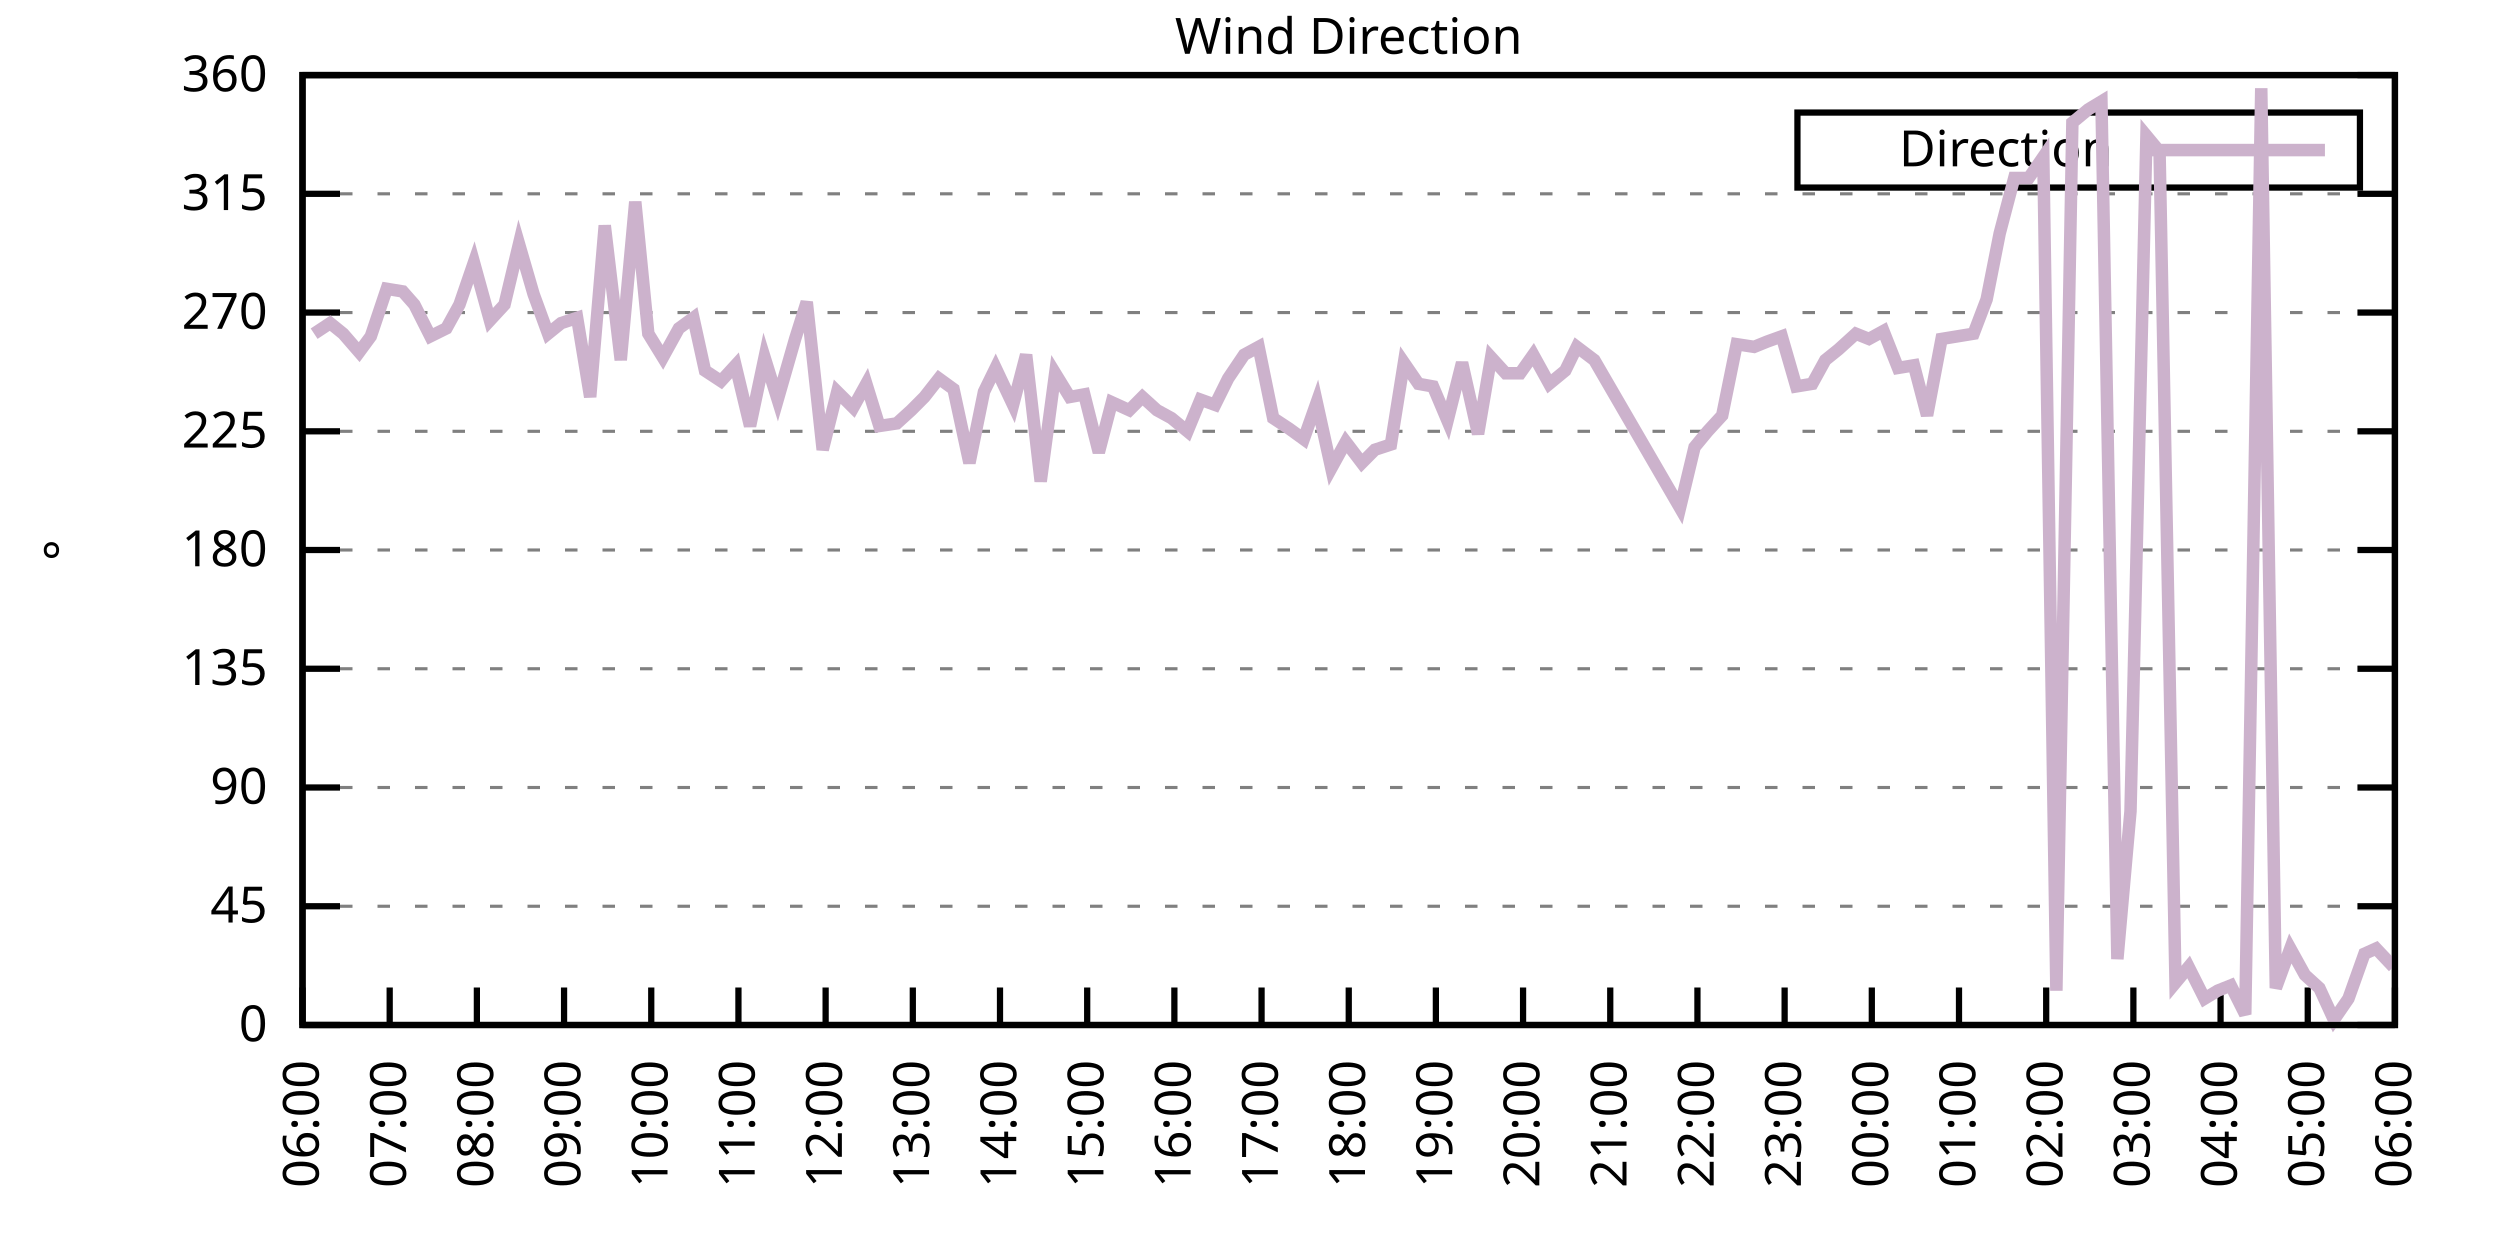
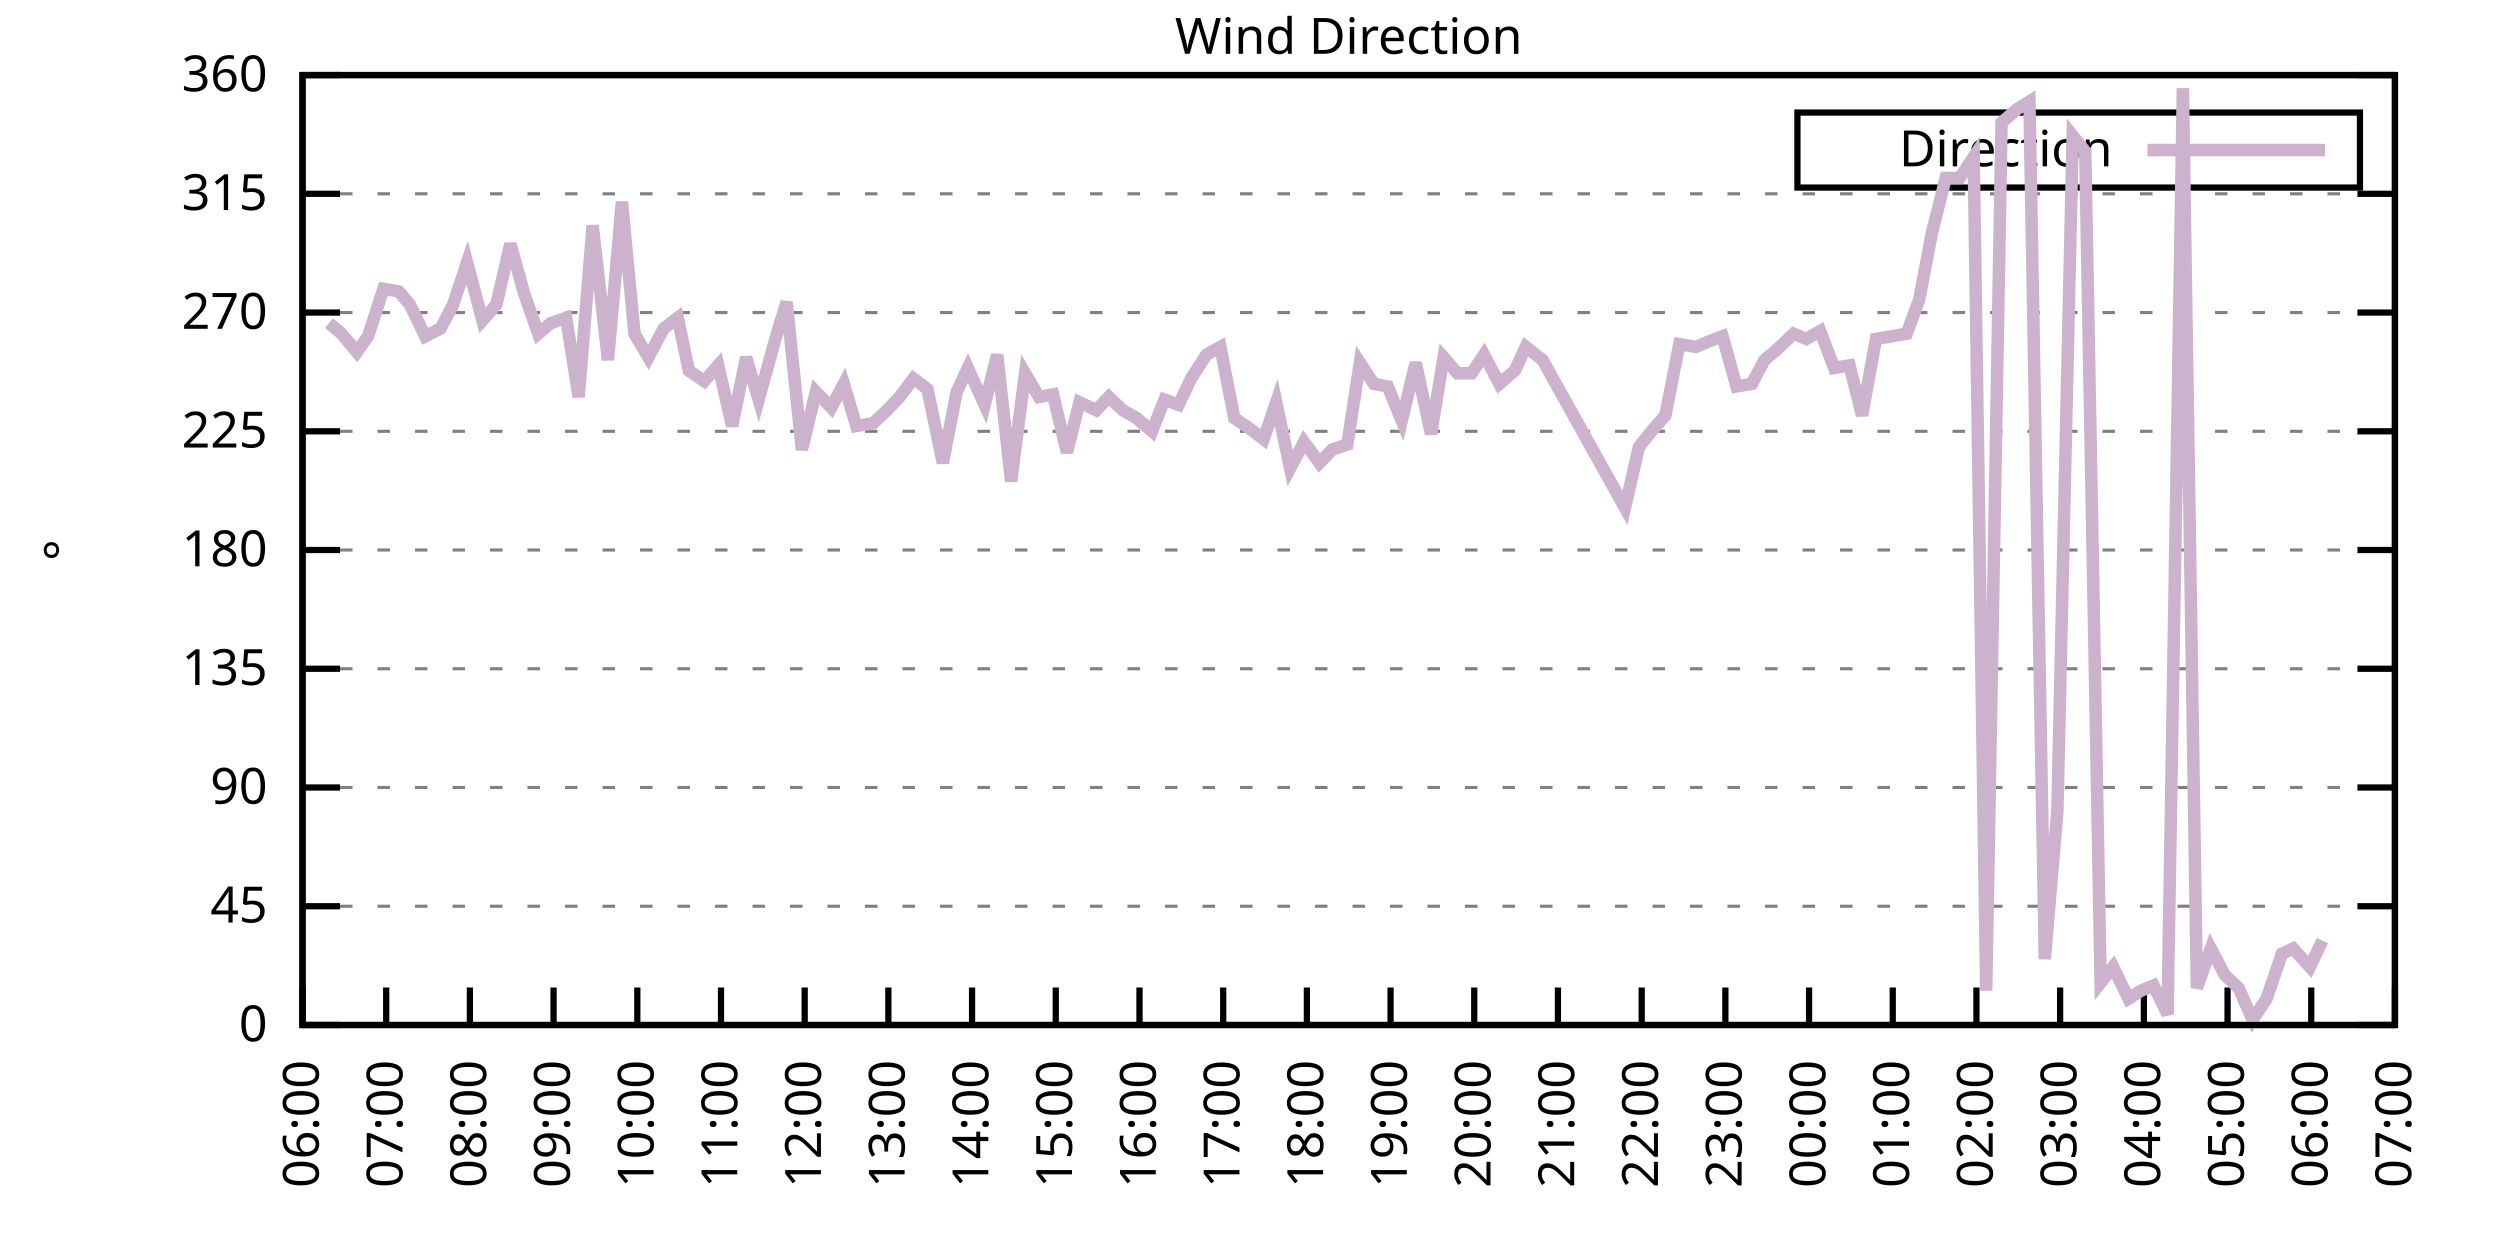
<svg xmlns="http://www.w3.org/2000/svg" xmlns:xlink="http://www.w3.org/1999/xlink" width="400" height="200" viewBox="0 0 400 200">
  <g id="gnuplot_canvas">
    <rect x="0" y="0" width="400" height="200" fill="none" />
    <defs>
      <circle id="gpDot" r="0.5" stroke-width="0.5" stroke="currentColor" />
      <path id="gpPt0" stroke-width="0.333" stroke="currentColor" d="M-1,0 h2 M0,-1 v2" />
      <path id="gpPt1" stroke-width="0.333" stroke="currentColor" d="M-1,-1 L1,1 M1,-1 L-1,1" />
      <path id="gpPt2" stroke-width="0.333" stroke="currentColor" d="M-1,0 L1,0 M0,-1 L0,1 M-1,-1 L1,1 M-1,1 L1,-1" />
      <rect id="gpPt3" stroke-width="0.333" stroke="currentColor" x="-1" y="-1" width="2" height="2" />
      <rect id="gpPt4" stroke-width="0.333" stroke="currentColor" fill="currentColor" x="-1" y="-1" width="2" height="2" />
      <circle id="gpPt5" stroke-width="0.333" stroke="currentColor" cx="0" cy="0" r="1" />
      <use xlink:href="#gpPt5" id="gpPt6" fill="currentColor" stroke="none" />
      <path id="gpPt7" stroke-width="0.333" stroke="currentColor" d="M0,-1.33 L-1.33,0.67 L1.33,0.67 z" />
      <use xlink:href="#gpPt7" id="gpPt8" fill="currentColor" stroke="none" />
      <use xlink:href="#gpPt7" id="gpPt9" stroke="currentColor" transform="rotate(180)" />
      <use xlink:href="#gpPt9" id="gpPt10" fill="currentColor" stroke="none" />
      <use xlink:href="#gpPt3" id="gpPt11" stroke="currentColor" transform="rotate(45)" />
      <use xlink:href="#gpPt11" id="gpPt12" fill="currentColor" stroke="none" />
      <path id="gpPt13" stroke-width="0.333" stroke="currentColor" d="M0,1.330 L1.265,0.411 L0.782,-1.067 L-0.782,-1.076 L-1.265,0.411 z" />
      <use xlink:href="#gpPt13" id="gpPt14" fill="currentColor" stroke="none" />
      <filter id="textbox" filterUnits="objectBoundingBox" x="0" y="0" height="1" width="1">
        <feFlood flood-color="white" flood-opacity="1" result="bgnd" />
        <feComposite in="SourceGraphic" in2="bgnd" operator="atop" />
      </filter>
      <filter id="greybox" filterUnits="objectBoundingBox" x="0" y="0" height="1" width="1">
        <feFlood flood-color="lightgrey" flood-opacity="1" result="grey" />
        <feComposite in="SourceGraphic" in2="grey" operator="atop" />
      </filter>
    </defs>
    <g fill="none" color="white" stroke="currentColor" stroke-width="1.00" stroke-linecap="butt" stroke-linejoin="miter">
</g>
    <g fill="none" color="black" stroke="currentColor" stroke-width="1.00" stroke-linecap="butt" stroke-linejoin="miter">
      <g stroke="none" shape-rendering="crispEdges">
        <polygon fill="rgb(255, 255, 255)" points="48.40,164.00 383.18,164.00 383.18,12.02 48.40,12.02 " />
      </g>
    </g>
    <g fill="none" color="black" stroke="currentColor" stroke-width="1.00" stroke-linecap="butt" stroke-linejoin="miter">
</g>
    <g fill="none" color="black" stroke="black" stroke-width="0.50" stroke-linecap="butt" stroke-linejoin="miter">
</g>
    <g fill="none" color="gray" stroke="currentColor" stroke-width="0.50" stroke-linecap="butt" stroke-linejoin="miter">
      <path stroke="gray" stroke-dasharray="2,4" class="gridline" d="M48.40,164.00 L383.19,164.00  " />
    </g>
    <g fill="none" color="gray" stroke="gray" stroke-width="1.00" stroke-linecap="butt" stroke-linejoin="miter">
</g>
    <g fill="none" color="black" stroke="currentColor" stroke-width="1.00" stroke-linecap="butt" stroke-linejoin="miter">
      <path stroke="black" d="M48.40,164.00 L54.40,164.00 M383.19,164.00 L377.19,164.00  " />
      <g transform="translate(42.80,166.60)" stroke="none" fill="black" font-family="Sans" font-size="8.00" text-anchor="end">
        <text>
          <tspan font-family="Sans"> 0</tspan>
        </text>
      </g>
    </g>
    <g fill="none" color="black" stroke="currentColor" stroke-width="1.00" stroke-linecap="butt" stroke-linejoin="miter">
</g>
    <g fill="none" color="black" stroke="black" stroke-width="0.50" stroke-linecap="butt" stroke-linejoin="miter">
</g>
    <g fill="none" color="gray" stroke="currentColor" stroke-width="0.50" stroke-linecap="butt" stroke-linejoin="miter">
      <path stroke="gray" stroke-dasharray="2,4" class="gridline" d="M48.40,145.00 L383.19,145.00  " />
    </g>
    <g fill="none" color="gray" stroke="gray" stroke-width="1.00" stroke-linecap="butt" stroke-linejoin="miter">
</g>
    <g fill="none" color="black" stroke="currentColor" stroke-width="1.00" stroke-linecap="butt" stroke-linejoin="miter">
      <path stroke="black" d="M48.40,145.00 L54.40,145.00 M383.19,145.00 L377.19,145.00  " />
      <g transform="translate(42.80,147.60)" stroke="none" fill="black" font-family="Sans" font-size="8.00" text-anchor="end">
        <text>
          <tspan font-family="Sans"> 45</tspan>
        </text>
      </g>
    </g>
    <g fill="none" color="black" stroke="currentColor" stroke-width="1.00" stroke-linecap="butt" stroke-linejoin="miter">
</g>
    <g fill="none" color="black" stroke="black" stroke-width="0.50" stroke-linecap="butt" stroke-linejoin="miter">
</g>
    <g fill="none" color="gray" stroke="currentColor" stroke-width="0.50" stroke-linecap="butt" stroke-linejoin="miter">
      <path stroke="gray" stroke-dasharray="2,4" class="gridline" d="M48.40,126.00 L383.19,126.00  " />
    </g>
    <g fill="none" color="gray" stroke="gray" stroke-width="1.00" stroke-linecap="butt" stroke-linejoin="miter">
</g>
    <g fill="none" color="black" stroke="currentColor" stroke-width="1.00" stroke-linecap="butt" stroke-linejoin="miter">
      <path stroke="black" d="M48.40,126.00 L54.40,126.00 M383.19,126.00 L377.19,126.00  " />
      <g transform="translate(42.80,128.60)" stroke="none" fill="black" font-family="Sans" font-size="8.00" text-anchor="end">
        <text>
          <tspan font-family="Sans"> 90</tspan>
        </text>
      </g>
    </g>
    <g fill="none" color="black" stroke="currentColor" stroke-width="1.00" stroke-linecap="butt" stroke-linejoin="miter">
</g>
    <g fill="none" color="black" stroke="black" stroke-width="0.50" stroke-linecap="butt" stroke-linejoin="miter">
</g>
    <g fill="none" color="gray" stroke="currentColor" stroke-width="0.50" stroke-linecap="butt" stroke-linejoin="miter">
      <path stroke="gray" stroke-dasharray="2,4" class="gridline" d="M48.40,107.00 L383.19,107.00  " />
    </g>
    <g fill="none" color="gray" stroke="gray" stroke-width="1.00" stroke-linecap="butt" stroke-linejoin="miter">
</g>
    <g fill="none" color="black" stroke="currentColor" stroke-width="1.00" stroke-linecap="butt" stroke-linejoin="miter">
      <path stroke="black" d="M48.40,107.00 L54.40,107.00 M383.19,107.00 L377.19,107.00  " />
      <g transform="translate(42.80,109.60)" stroke="none" fill="black" font-family="Sans" font-size="8.00" text-anchor="end">
        <text>
          <tspan font-family="Sans"> 135</tspan>
        </text>
      </g>
    </g>
    <g fill="none" color="black" stroke="currentColor" stroke-width="1.00" stroke-linecap="butt" stroke-linejoin="miter">
</g>
    <g fill="none" color="black" stroke="black" stroke-width="0.50" stroke-linecap="butt" stroke-linejoin="miter">
</g>
    <g fill="none" color="gray" stroke="currentColor" stroke-width="0.50" stroke-linecap="butt" stroke-linejoin="miter">
      <path stroke="gray" stroke-dasharray="2,4" class="gridline" d="M48.40,88.00 L383.19,88.00  " />
    </g>
    <g fill="none" color="gray" stroke="gray" stroke-width="1.00" stroke-linecap="butt" stroke-linejoin="miter">
</g>
    <g fill="none" color="black" stroke="currentColor" stroke-width="1.00" stroke-linecap="butt" stroke-linejoin="miter">
      <path stroke="black" d="M48.40,88.00 L54.40,88.00 M383.19,88.00 L377.19,88.00  " />
      <g transform="translate(42.80,90.60)" stroke="none" fill="black" font-family="Sans" font-size="8.00" text-anchor="end">
        <text>
          <tspan font-family="Sans"> 180</tspan>
        </text>
      </g>
    </g>
    <g fill="none" color="black" stroke="currentColor" stroke-width="1.00" stroke-linecap="butt" stroke-linejoin="miter">
</g>
    <g fill="none" color="black" stroke="black" stroke-width="0.50" stroke-linecap="butt" stroke-linejoin="miter">
</g>
    <g fill="none" color="gray" stroke="currentColor" stroke-width="0.50" stroke-linecap="butt" stroke-linejoin="miter">
      <path stroke="gray" stroke-dasharray="2,4" class="gridline" d="M48.40,69.01 L383.19,69.01  " />
    </g>
    <g fill="none" color="gray" stroke="gray" stroke-width="1.00" stroke-linecap="butt" stroke-linejoin="miter">
</g>
    <g fill="none" color="black" stroke="currentColor" stroke-width="1.00" stroke-linecap="butt" stroke-linejoin="miter">
      <path stroke="black" d="M48.40,69.01 L54.40,69.01 M383.19,69.01 L377.19,69.01  " />
      <g transform="translate(42.80,71.61)" stroke="none" fill="black" font-family="Sans" font-size="8.00" text-anchor="end">
        <text>
          <tspan font-family="Sans"> 225</tspan>
        </text>
      </g>
    </g>
    <g fill="none" color="black" stroke="currentColor" stroke-width="1.00" stroke-linecap="butt" stroke-linejoin="miter">
</g>
    <g fill="none" color="black" stroke="black" stroke-width="0.50" stroke-linecap="butt" stroke-linejoin="miter">
</g>
    <g fill="none" color="gray" stroke="currentColor" stroke-width="0.50" stroke-linecap="butt" stroke-linejoin="miter">
      <path stroke="gray" stroke-dasharray="2,4" class="gridline" d="M48.40,50.01 L383.19,50.01  " />
    </g>
    <g fill="none" color="gray" stroke="gray" stroke-width="1.00" stroke-linecap="butt" stroke-linejoin="miter">
</g>
    <g fill="none" color="black" stroke="currentColor" stroke-width="1.00" stroke-linecap="butt" stroke-linejoin="miter">
      <path stroke="black" d="M48.40,50.01 L54.40,50.01 M383.19,50.01 L377.19,50.01  " />
      <g transform="translate(42.80,52.61)" stroke="none" fill="black" font-family="Sans" font-size="8.00" text-anchor="end">
        <text>
          <tspan font-family="Sans"> 270</tspan>
        </text>
      </g>
    </g>
    <g fill="none" color="black" stroke="currentColor" stroke-width="1.00" stroke-linecap="butt" stroke-linejoin="miter">
</g>
    <g fill="none" color="black" stroke="black" stroke-width="0.50" stroke-linecap="butt" stroke-linejoin="miter">
</g>
    <g fill="none" color="gray" stroke="currentColor" stroke-width="0.50" stroke-linecap="butt" stroke-linejoin="miter">
      <path stroke="gray" stroke-dasharray="2,4" class="gridline" d="M48.40,31.01 L383.19,31.01  " />
    </g>
    <g fill="none" color="gray" stroke="gray" stroke-width="1.00" stroke-linecap="butt" stroke-linejoin="miter">
</g>
    <g fill="none" color="black" stroke="currentColor" stroke-width="1.00" stroke-linecap="butt" stroke-linejoin="miter">
      <path stroke="black" d="M48.40,31.01 L54.40,31.01 M383.19,31.01 L377.19,31.01  " />
      <g transform="translate(42.80,33.61)" stroke="none" fill="black" font-family="Sans" font-size="8.00" text-anchor="end">
        <text>
          <tspan font-family="Sans"> 315</tspan>
        </text>
      </g>
    </g>
    <g fill="none" color="black" stroke="currentColor" stroke-width="1.00" stroke-linecap="butt" stroke-linejoin="miter">
</g>
    <g fill="none" color="black" stroke="black" stroke-width="0.50" stroke-linecap="butt" stroke-linejoin="miter">
</g>
    <g fill="none" color="gray" stroke="currentColor" stroke-width="0.50" stroke-linecap="butt" stroke-linejoin="miter">
      <path stroke="gray" stroke-dasharray="2,4" class="gridline" d="M48.40,12.01 L383.19,12.01  " />
    </g>
    <g fill="none" color="gray" stroke="gray" stroke-width="1.00" stroke-linecap="butt" stroke-linejoin="miter">
</g>
    <g fill="none" color="black" stroke="currentColor" stroke-width="1.00" stroke-linecap="butt" stroke-linejoin="miter">
      <path stroke="black" d="M48.40,12.01 L54.40,12.01 M383.19,12.01 L377.19,12.01  " />
      <g transform="translate(42.80,14.61)" stroke="none" fill="black" font-family="Sans" font-size="8.00" text-anchor="end">
        <text>
          <tspan font-family="Sans"> 360</tspan>
        </text>
      </g>
    </g>
    <g fill="none" color="black" stroke="currentColor" stroke-width="1.00" stroke-linecap="butt" stroke-linejoin="miter">
      <path stroke="black" d="M48.40,164.00 L48.40,158.00  " />
      <g transform="translate(51.00,169.60) rotate(270.00)" stroke="none" fill="black" font-family="Sans" font-size="8.00" text-anchor="end">
        <text>
          <tspan font-family="Sans">06:00</tspan>
        </text>
      </g>
    </g>
    <g fill="none" color="black" stroke="currentColor" stroke-width="1.00" stroke-linecap="butt" stroke-linejoin="miter">
-       <path stroke="black" d="M62.35,164.00 L62.35,158.00  " />
-       <g transform="translate(64.95,169.60) rotate(270.00)" stroke="none" fill="black" font-family="Sans" font-size="8.00" text-anchor="end">
+       <path stroke="black" d="M61.79,164.00 L61.79,158.00  " />
+       <g transform="translate(64.39,169.60) rotate(270.00)" stroke="none" fill="black" font-family="Sans" font-size="8.00" text-anchor="end">
        <text>
          <tspan font-family="Sans">07:00</tspan>
        </text>
      </g>
    </g>
    <g fill="none" color="black" stroke="currentColor" stroke-width="1.00" stroke-linecap="butt" stroke-linejoin="miter">
-       <path stroke="black" d="M76.30,164.00 L76.30,158.00  " />
-       <g transform="translate(78.90,169.60) rotate(270.00)" stroke="none" fill="black" font-family="Sans" font-size="8.00" text-anchor="end">
+       <path stroke="black" d="M75.18,164.00 L75.18,158.00  " />
+       <g transform="translate(77.78,169.60) rotate(270.00)" stroke="none" fill="black" font-family="Sans" font-size="8.00" text-anchor="end">
        <text>
          <tspan font-family="Sans">08:00</tspan>
        </text>
      </g>
    </g>
    <g fill="none" color="black" stroke="currentColor" stroke-width="1.00" stroke-linecap="butt" stroke-linejoin="miter">
-       <path stroke="black" d="M90.25,164.00 L90.25,158.00  " />
-       <g transform="translate(92.85,169.60) rotate(270.00)" stroke="none" fill="black" font-family="Sans" font-size="8.00" text-anchor="end">
+       <path stroke="black" d="M88.57,164.00 L88.57,158.00  " />
+       <g transform="translate(91.17,169.60) rotate(270.00)" stroke="none" fill="black" font-family="Sans" font-size="8.00" text-anchor="end">
        <text>
          <tspan font-family="Sans">09:00</tspan>
        </text>
      </g>
    </g>
    <g fill="none" color="black" stroke="currentColor" stroke-width="1.00" stroke-linecap="butt" stroke-linejoin="miter">
-       <path stroke="black" d="M104.20,164.00 L104.20,158.00  " />
-       <g transform="translate(106.80,169.60) rotate(270.00)" stroke="none" fill="black" font-family="Sans" font-size="8.00" text-anchor="end">
+       <path stroke="black" d="M101.97,164.00 L101.97,158.00  " />
+       <g transform="translate(104.57,169.60) rotate(270.00)" stroke="none" fill="black" font-family="Sans" font-size="8.00" text-anchor="end">
        <text>
          <tspan font-family="Sans">10:00</tspan>
        </text>
      </g>
    </g>
    <g fill="none" color="black" stroke="currentColor" stroke-width="1.00" stroke-linecap="butt" stroke-linejoin="miter">
-       <path stroke="black" d="M118.15,164.00 L118.15,158.00  " />
-       <g transform="translate(120.75,169.60) rotate(270.00)" stroke="none" fill="black" font-family="Sans" font-size="8.00" text-anchor="end">
+       <path stroke="black" d="M115.36,164.00 L115.36,158.00  " />
+       <g transform="translate(117.96,169.60) rotate(270.00)" stroke="none" fill="black" font-family="Sans" font-size="8.00" text-anchor="end">
        <text>
          <tspan font-family="Sans">11:00</tspan>
        </text>
      </g>
    </g>
    <g fill="none" color="black" stroke="currentColor" stroke-width="1.00" stroke-linecap="butt" stroke-linejoin="miter">
-       <path stroke="black" d="M132.10,164.00 L132.10,158.00  " />
-       <g transform="translate(134.70,169.60) rotate(270.00)" stroke="none" fill="black" font-family="Sans" font-size="8.00" text-anchor="end">
+       <path stroke="black" d="M128.75,164.00 L128.75,158.00  " />
+       <g transform="translate(131.35,169.60) rotate(270.00)" stroke="none" fill="black" font-family="Sans" font-size="8.00" text-anchor="end">
        <text>
          <tspan font-family="Sans">12:00</tspan>
        </text>
      </g>
    </g>
    <g fill="none" color="black" stroke="currentColor" stroke-width="1.00" stroke-linecap="butt" stroke-linejoin="miter">
-       <path stroke="black" d="M146.05,164.00 L146.05,158.00  " />
-       <g transform="translate(148.65,169.60) rotate(270.00)" stroke="none" fill="black" font-family="Sans" font-size="8.00" text-anchor="end">
+       <path stroke="black" d="M142.14,164.00 L142.14,158.00  " />
+       <g transform="translate(144.74,169.60) rotate(270.00)" stroke="none" fill="black" font-family="Sans" font-size="8.00" text-anchor="end">
        <text>
          <tspan font-family="Sans">13:00</tspan>
        </text>
      </g>
    </g>
    <g fill="none" color="black" stroke="currentColor" stroke-width="1.00" stroke-linecap="butt" stroke-linejoin="miter">
-       <path stroke="black" d="M160.00,164.00 L160.00,158.00  " />
-       <g transform="translate(162.60,169.60) rotate(270.00)" stroke="none" fill="black" font-family="Sans" font-size="8.00" text-anchor="end">
+       <path stroke="black" d="M155.53,164.00 L155.53,158.00  " />
+       <g transform="translate(158.13,169.60) rotate(270.00)" stroke="none" fill="black" font-family="Sans" font-size="8.00" text-anchor="end">
        <text>
          <tspan font-family="Sans">14:00</tspan>
        </text>
      </g>
    </g>
    <g fill="none" color="black" stroke="currentColor" stroke-width="1.00" stroke-linecap="butt" stroke-linejoin="miter">
-       <path stroke="black" d="M173.95,164.00 L173.95,158.00  " />
-       <g transform="translate(176.55,169.60) rotate(270.00)" stroke="none" fill="black" font-family="Sans" font-size="8.00" text-anchor="end">
+       <path stroke="black" d="M168.92,164.00 L168.92,158.00  " />
+       <g transform="translate(171.52,169.60) rotate(270.00)" stroke="none" fill="black" font-family="Sans" font-size="8.00" text-anchor="end">
        <text>
          <tspan font-family="Sans">15:00</tspan>
        </text>
      </g>
    </g>
    <g fill="none" color="black" stroke="currentColor" stroke-width="1.00" stroke-linecap="butt" stroke-linejoin="miter">
-       <path stroke="black" d="M187.90,164.00 L187.90,158.00  " />
-       <g transform="translate(190.50,169.60) rotate(270.00)" stroke="none" fill="black" font-family="Sans" font-size="8.00" text-anchor="end">
+       <path stroke="black" d="M182.32,164.00 L182.32,158.00  " />
+       <g transform="translate(184.92,169.60) rotate(270.00)" stroke="none" fill="black" font-family="Sans" font-size="8.00" text-anchor="end">
        <text>
          <tspan font-family="Sans">16:00</tspan>
        </text>
      </g>
    </g>
    <g fill="none" color="black" stroke="currentColor" stroke-width="1.00" stroke-linecap="butt" stroke-linejoin="miter">
-       <path stroke="black" d="M201.85,164.00 L201.85,158.00  " />
-       <g transform="translate(204.45,169.60) rotate(270.00)" stroke="none" fill="black" font-family="Sans" font-size="8.00" text-anchor="end">
+       <path stroke="black" d="M195.71,164.00 L195.71,158.00  " />
+       <g transform="translate(198.31,169.60) rotate(270.00)" stroke="none" fill="black" font-family="Sans" font-size="8.00" text-anchor="end">
        <text>
          <tspan font-family="Sans">17:00</tspan>
        </text>
      </g>
    </g>
    <g fill="none" color="black" stroke="currentColor" stroke-width="1.00" stroke-linecap="butt" stroke-linejoin="miter">
-       <path stroke="black" d="M215.80,164.00 L215.80,158.00  " />
-       <g transform="translate(218.40,169.60) rotate(270.00)" stroke="none" fill="black" font-family="Sans" font-size="8.00" text-anchor="end">
+       <path stroke="black" d="M209.10,164.00 L209.10,158.00  " />
+       <g transform="translate(211.70,169.60) rotate(270.00)" stroke="none" fill="black" font-family="Sans" font-size="8.00" text-anchor="end">
        <text>
          <tspan font-family="Sans">18:00</tspan>
        </text>
      </g>
    </g>
    <g fill="none" color="black" stroke="currentColor" stroke-width="1.00" stroke-linecap="butt" stroke-linejoin="miter">
-       <path stroke="black" d="M229.74,164.00 L229.74,158.00  " />
-       <g transform="translate(232.34,169.60) rotate(270.00)" stroke="none" fill="black" font-family="Sans" font-size="8.00" text-anchor="end">
+       <path stroke="black" d="M222.49,164.00 L222.49,158.00  " />
+       <g transform="translate(225.09,169.60) rotate(270.00)" stroke="none" fill="black" font-family="Sans" font-size="8.00" text-anchor="end">
        <text>
          <tspan font-family="Sans">19:00</tspan>
        </text>
      </g>
    </g>
    <g fill="none" color="black" stroke="currentColor" stroke-width="1.00" stroke-linecap="butt" stroke-linejoin="miter">
-       <path stroke="black" d="M243.69,164.00 L243.69,158.00  " />
-       <g transform="translate(246.29,169.60) rotate(270.00)" stroke="none" fill="black" font-family="Sans" font-size="8.00" text-anchor="end">
+       <path stroke="black" d="M235.88,164.00 L235.88,158.00  " />
+       <g transform="translate(238.48,169.60) rotate(270.00)" stroke="none" fill="black" font-family="Sans" font-size="8.00" text-anchor="end">
        <text>
          <tspan font-family="Sans">20:00</tspan>
        </text>
      </g>
    </g>
    <g fill="none" color="black" stroke="currentColor" stroke-width="1.00" stroke-linecap="butt" stroke-linejoin="miter">
-       <path stroke="black" d="M257.64,164.00 L257.64,158.00  " />
-       <g transform="translate(260.24,169.60) rotate(270.00)" stroke="none" fill="black" font-family="Sans" font-size="8.00" text-anchor="end">
+       <path stroke="black" d="M249.27,164.00 L249.27,158.00  " />
+       <g transform="translate(251.87,169.60) rotate(270.00)" stroke="none" fill="black" font-family="Sans" font-size="8.00" text-anchor="end">
        <text>
          <tspan font-family="Sans">21:00</tspan>
        </text>
      </g>
    </g>
    <g fill="none" color="black" stroke="currentColor" stroke-width="1.00" stroke-linecap="butt" stroke-linejoin="miter">
-       <path stroke="black" d="M271.59,164.00 L271.59,158.00  " />
-       <g transform="translate(274.19,169.60) rotate(270.00)" stroke="none" fill="black" font-family="Sans" font-size="8.00" text-anchor="end">
+       <path stroke="black" d="M262.67,164.00 L262.67,158.00  " />
+       <g transform="translate(265.27,169.60) rotate(270.00)" stroke="none" fill="black" font-family="Sans" font-size="8.00" text-anchor="end">
        <text>
          <tspan font-family="Sans">22:00</tspan>
        </text>
      </g>
    </g>
    <g fill="none" color="black" stroke="currentColor" stroke-width="1.00" stroke-linecap="butt" stroke-linejoin="miter">
-       <path stroke="black" d="M285.54,164.00 L285.54,158.00  " />
-       <g transform="translate(288.14,169.60) rotate(270.00)" stroke="none" fill="black" font-family="Sans" font-size="8.00" text-anchor="end">
+       <path stroke="black" d="M276.06,164.00 L276.06,158.00  " />
+       <g transform="translate(278.66,169.60) rotate(270.00)" stroke="none" fill="black" font-family="Sans" font-size="8.00" text-anchor="end">
        <text>
          <tspan font-family="Sans">23:00</tspan>
        </text>
      </g>
    </g>
    <g fill="none" color="black" stroke="currentColor" stroke-width="1.00" stroke-linecap="butt" stroke-linejoin="miter">
-       <path stroke="black" d="M299.49,164.00 L299.49,158.00  " />
-       <g transform="translate(302.09,169.60) rotate(270.00)" stroke="none" fill="black" font-family="Sans" font-size="8.00" text-anchor="end">
+       <path stroke="black" d="M289.45,164.00 L289.45,158.00  " />
+       <g transform="translate(292.05,169.60) rotate(270.00)" stroke="none" fill="black" font-family="Sans" font-size="8.00" text-anchor="end">
        <text>
          <tspan font-family="Sans">00:00</tspan>
        </text>
      </g>
    </g>
    <g fill="none" color="black" stroke="currentColor" stroke-width="1.00" stroke-linecap="butt" stroke-linejoin="miter">
-       <path stroke="black" d="M313.44,164.00 L313.44,158.00  " />
-       <g transform="translate(316.04,169.60) rotate(270.00)" stroke="none" fill="black" font-family="Sans" font-size="8.00" text-anchor="end">
+       <path stroke="black" d="M302.84,164.00 L302.84,158.00  " />
+       <g transform="translate(305.44,169.60) rotate(270.00)" stroke="none" fill="black" font-family="Sans" font-size="8.00" text-anchor="end">
        <text>
          <tspan font-family="Sans">01:00</tspan>
        </text>
      </g>
    </g>
    <g fill="none" color="black" stroke="currentColor" stroke-width="1.00" stroke-linecap="butt" stroke-linejoin="miter">
-       <path stroke="black" d="M327.39,164.00 L327.39,158.00  " />
-       <g transform="translate(329.99,169.60) rotate(270.00)" stroke="none" fill="black" font-family="Sans" font-size="8.00" text-anchor="end">
+       <path stroke="black" d="M316.23,164.00 L316.23,158.00  " />
+       <g transform="translate(318.83,169.60) rotate(270.00)" stroke="none" fill="black" font-family="Sans" font-size="8.00" text-anchor="end">
        <text>
          <tspan font-family="Sans">02:00</tspan>
        </text>
      </g>
    </g>
    <g fill="none" color="black" stroke="currentColor" stroke-width="1.00" stroke-linecap="butt" stroke-linejoin="miter">
-       <path stroke="black" d="M341.34,164.00 L341.34,158.00  " />
-       <g transform="translate(343.94,169.60) rotate(270.00)" stroke="none" fill="black" font-family="Sans" font-size="8.00" text-anchor="end">
+       <path stroke="black" d="M329.62,164.00 L329.62,158.00  " />
+       <g transform="translate(332.22,169.60) rotate(270.00)" stroke="none" fill="black" font-family="Sans" font-size="8.00" text-anchor="end">
        <text>
          <tspan font-family="Sans">03:00</tspan>
        </text>
      </g>
    </g>
    <g fill="none" color="black" stroke="currentColor" stroke-width="1.00" stroke-linecap="butt" stroke-linejoin="miter">
-       <path stroke="black" d="M355.29,164.00 L355.29,158.00  " />
-       <g transform="translate(357.89,169.60) rotate(270.00)" stroke="none" fill="black" font-family="Sans" font-size="8.00" text-anchor="end">
+       <path stroke="black" d="M343.02,164.00 L343.02,158.00  " />
+       <g transform="translate(345.62,169.60) rotate(270.00)" stroke="none" fill="black" font-family="Sans" font-size="8.00" text-anchor="end">
        <text>
          <tspan font-family="Sans">04:00</tspan>
        </text>
      </g>
    </g>
    <g fill="none" color="black" stroke="currentColor" stroke-width="1.00" stroke-linecap="butt" stroke-linejoin="miter">
-       <path stroke="black" d="M369.24,164.00 L369.24,158.00  " />
-       <g transform="translate(371.84,169.60) rotate(270.00)" stroke="none" fill="black" font-family="Sans" font-size="8.00" text-anchor="end">
+       <path stroke="black" d="M356.41,164.00 L356.41,158.00  " />
+       <g transform="translate(359.01,169.60) rotate(270.00)" stroke="none" fill="black" font-family="Sans" font-size="8.00" text-anchor="end">
        <text>
          <tspan font-family="Sans">05:00</tspan>
+         </text>
+       </g>
+     </g>
+     <g fill="none" color="black" stroke="currentColor" stroke-width="1.00" stroke-linecap="butt" stroke-linejoin="miter">
+       <path stroke="black" d="M369.80,164.00 L369.80,158.00  " />
+       <g transform="translate(372.40,169.60) rotate(270.00)" stroke="none" fill="black" font-family="Sans" font-size="8.00" text-anchor="end">
+         <text>
+           <tspan font-family="Sans">06:00</tspan>
        </text>
      </g>
    </g>
    <g fill="none" color="black" stroke="currentColor" stroke-width="1.00" stroke-linecap="butt" stroke-linejoin="miter">
      <path stroke="black" d="M383.19,164.00 L383.19,158.00  " />
      <g transform="translate(385.79,169.60) rotate(270.00)" stroke="none" fill="black" font-family="Sans" font-size="8.00" text-anchor="end">
        <text>
-           <tspan font-family="Sans">06:00</tspan>
+           <tspan font-family="Sans">07:00</tspan>
        </text>
      </g>
    </g>
    <g fill="none" color="black" stroke="currentColor" stroke-width="1.00" stroke-linecap="butt" stroke-linejoin="miter">
</g>
    <g fill="none" color="black" stroke="currentColor" stroke-width="1.00" stroke-linecap="butt" stroke-linejoin="miter">
      <path stroke="black" d="M48.40,12.01 L48.40,164.00 L383.19,164.00 L383.19,12.01 L48.40,12.01 Z  " />
    </g>
    <g fill="none" color="black" stroke="currentColor" stroke-width="1.00" stroke-linecap="butt" stroke-linejoin="miter">
</g>
    <g fill="none" color="black" stroke="currentColor" stroke-width="1.00" stroke-linecap="butt" stroke-linejoin="miter">
      <path stroke="black" d="M287.59,30.01 L287.59,18.01 L377.59,18.01 L377.59,30.01 L287.59,30.01 Z  " />
    </g>
    <g id="Wind_direction_plot_1">
      <g fill="none" color="white" stroke="black" stroke-width="2.00" stroke-linecap="butt" stroke-linejoin="miter">
</g>
      <g fill="none" color="black" stroke="currentColor" stroke-width="2.00" stroke-linecap="butt" stroke-linejoin="miter">
        <g transform="translate(337.99,26.61)" stroke="none" fill="black" font-family="Sans" font-size="8.00" text-anchor="end">
          <text>
            <tspan font-family="Sans">Direction</tspan>
          </text>
        </g>
      </g>
      <g fill="none" color="black" stroke="currentColor" stroke-width="2.00" stroke-linecap="butt" stroke-linejoin="miter">
-         <path stroke="rgb(204, 178, 204)" d="M343.59,24.01 L371.99,24.01 M50.26,53.39 L52.82,51.70 L54.91,53.39 L57.47,56.34 L59.33,53.81 L61.88,46.21   L64.44,46.63 L66.30,48.74 L68.86,53.81 L71.42,52.54 L73.51,48.74 L75.83,41.99 L78.39,51.27 L80.72,48.74   L83.04,39.03 L85.37,47.05 L87.69,53.39 L89.78,51.70 L92.34,50.85 L94.43,63.52 L96.76,36.08 L99.32,57.61   L101.64,32.28 L103.73,53.39 L106.06,57.18 L108.62,52.54 L110.94,50.85 L112.80,59.30 L115.36,60.98 L117.68,58.45   L120.01,68.16 L122.33,57.18 L124.43,63.94 L127.22,54.23 L129.08,48.32 L131.63,71.96 L133.96,62.67 L136.51,65.21   L138.61,61.41 L140.70,68.16 L143.49,67.74 L145.81,65.63 L147.91,63.52 L150.23,60.56 L152.56,62.25 L155.11,74.07   L157.44,62.67 L159.30,58.87 L162.09,64.78 L164.18,56.76 L166.51,77.03 L168.83,59.72 L171.16,63.52 L173.48,63.10   L175.81,72.38 L177.90,64.36 L180.69,65.63 L182.78,63.52 L185.11,65.63 L187.43,66.90 L189.99,69.01 L192.08,63.94   L194.41,64.78 L196.50,60.56 L199.06,56.76 L201.38,55.50 L203.71,66.90 L206.26,68.58 L208.59,70.27 L210.68,64.36   L213.01,74.92 L215.33,70.70 L217.89,74.07 L219.98,71.96 L222.54,71.12 L224.63,58.03 L226.95,61.41 L229.28,61.83   L231.60,67.32 L233.93,58.03 L236.49,69.43 L238.58,57.18 L240.90,59.72 L243.23,59.72 L245.32,56.76 L247.88,61.41   L250.44,59.30 L252.30,55.50 L255.09,57.61 L268.80,81.25 L271.13,71.54 L273.22,69.01 L275.55,66.47 L277.87,55.07   L280.66,55.50 L282.75,54.65 L285.08,53.81 L287.40,61.83 L289.96,61.41 L292.05,57.61 L294.15,55.92 L296.94,53.39   L299.03,54.23 L301.35,52.96 L303.68,58.87 L306.23,58.45 L308.33,66.47 L310.65,54.23 L313.21,53.81 L315.77,53.39   L317.86,47.90 L319.95,37.34 L322.28,28.48 L324.60,28.48 L326.93,25.10 L329.02,158.51 L331.58,19.61 L334.13,17.50   L336.23,16.23 L338.78,153.45 L340.88,129.80 L343.43,21.72 L345.53,24.25 L348.08,157.24 L350.18,154.71 L352.73,159.78   L354.83,158.51 L356.92,157.67 L359.24,162.31 L361.80,14.12 L364.13,158.09 L366.45,151.76 L368.78,155.98 L371.10,158.09   L373.43,163.16 L375.75,159.78 L378.31,152.60 L380.17,151.76 L382.96,154.71  " />
+         <path stroke="rgb(204, 178, 204)" d="M343.59,24.01 L371.99,24.01 M52.64,51.70 L54.65,53.39 L57.10,56.34 L58.89,53.81 L61.35,46.21 L63.80,46.63   L65.59,48.74 L68.04,53.81 L70.50,52.54 L72.50,48.74 L74.74,41.99 L77.19,51.27 L79.42,48.74 L81.66,39.03   L83.89,47.05 L86.12,53.39 L88.13,51.70 L90.58,50.85 L92.59,63.52 L94.82,36.08 L97.28,57.61 L99.51,32.28   L101.52,53.39 L103.75,57.18 L106.21,52.54 L108.44,50.85 L110.22,59.30 L112.68,60.98 L114.91,58.45 L117.14,68.16   L119.38,57.18 L121.38,63.94 L124.06,54.23 L125.85,48.32 L128.30,71.96 L130.54,62.67 L132.99,65.21 L135.00,61.41   L137.01,68.16 L139.69,67.74 L141.92,65.63 L143.93,63.52 L146.16,60.56 L148.39,62.25 L150.85,74.07 L153.08,62.67   L154.86,58.87 L157.54,64.78 L159.55,56.76 L161.78,77.03 L164.01,59.72 L166.25,63.52 L168.48,63.10 L170.71,72.38   L172.72,64.36 L175.40,65.63 L177.41,63.52 L179.64,65.63 L181.87,66.90 L184.32,69.01 L186.33,63.94 L188.57,64.78   L190.57,60.56 L193.03,56.76 L195.26,55.50 L197.49,66.90 L199.95,68.58 L202.18,70.27 L204.19,64.36 L206.42,74.92   L208.65,70.70 L211.11,74.07 L213.12,71.96 L215.57,71.12 L217.58,58.03 L219.81,61.41 L222.04,61.83 L224.28,67.32   L226.51,58.03 L228.96,69.43 L230.97,57.18 L233.20,59.72 L235.44,59.72 L237.44,56.76 L239.90,61.41 L242.36,59.30   L244.14,55.50 L246.82,57.61 L259.99,81.25 L262.22,71.54 L264.23,69.01 L266.46,66.47 L268.69,55.07 L271.37,55.50   L273.38,54.65 L275.61,53.81 L277.84,61.83 L280.30,61.41 L282.31,57.61 L284.32,55.92 L286.99,53.39 L289.00,54.23   L291.23,52.96 L293.47,58.87 L295.92,58.45 L297.93,66.47 L300.16,54.23 L302.62,53.81 L305.07,53.39 L307.08,47.90   L309.09,37.34 L311.32,28.48 L313.55,28.48 L315.79,25.10 L317.79,158.51 L320.25,19.61 L322.70,17.50 L324.71,16.23   L327.17,153.45 L329.18,129.80 L331.63,21.72 L333.64,24.25 L336.10,157.24 L338.10,154.71 L340.56,159.78 L342.57,158.51   L344.58,157.67 L346.81,162.31 L349.26,14.12 L351.50,158.09 L353.73,151.76 L355.96,155.98 L358.19,158.09 L360.42,163.16   L362.66,159.78 L365.11,152.60 L366.90,151.76 L369.58,154.71 L371.58,150.49  " />
      </g>
    </g>
    <g fill="none" color="black" stroke="currentColor" stroke-width="2.00" stroke-linecap="butt" stroke-linejoin="miter">
</g>
    <g fill="none" color="black" stroke="black" stroke-width="1.00" stroke-linecap="butt" stroke-linejoin="miter">
</g>
    <g fill="none" color="black" stroke="currentColor" stroke-width="1.00" stroke-linecap="butt" stroke-linejoin="miter">
      <path stroke="black" d="M48.40,12.01 L48.40,164.00 L383.19,164.00 L383.19,12.01 L48.40,12.01 Z  " />
      <g transform="translate(12.80,88.01) rotate(270.00)" stroke="none" fill="black" font-family="Sans" font-size="8.00" text-anchor="middle">
        <text>
          <tspan font-family="Sans">°</tspan>
        </text>
      </g>
    </g>
    <g fill="none" color="black" stroke="currentColor" stroke-width="1.00" stroke-linecap="butt" stroke-linejoin="miter">
</g>
    <g fill="none" color="black" stroke="currentColor" stroke-width="1.00" stroke-linecap="butt" stroke-linejoin="miter">
      <g transform="translate(215.79,8.61)" stroke="none" fill="black" font-family="Sans" font-size="8.00" text-anchor="middle">
        <text>
          <tspan font-family="Sans">Wind Direction</tspan>
        </text>
      </g>
    </g>
    <g fill="none" color="black" stroke="currentColor" stroke-width="1.00" stroke-linecap="butt" stroke-linejoin="miter">
</g>
  </g>
</svg>
